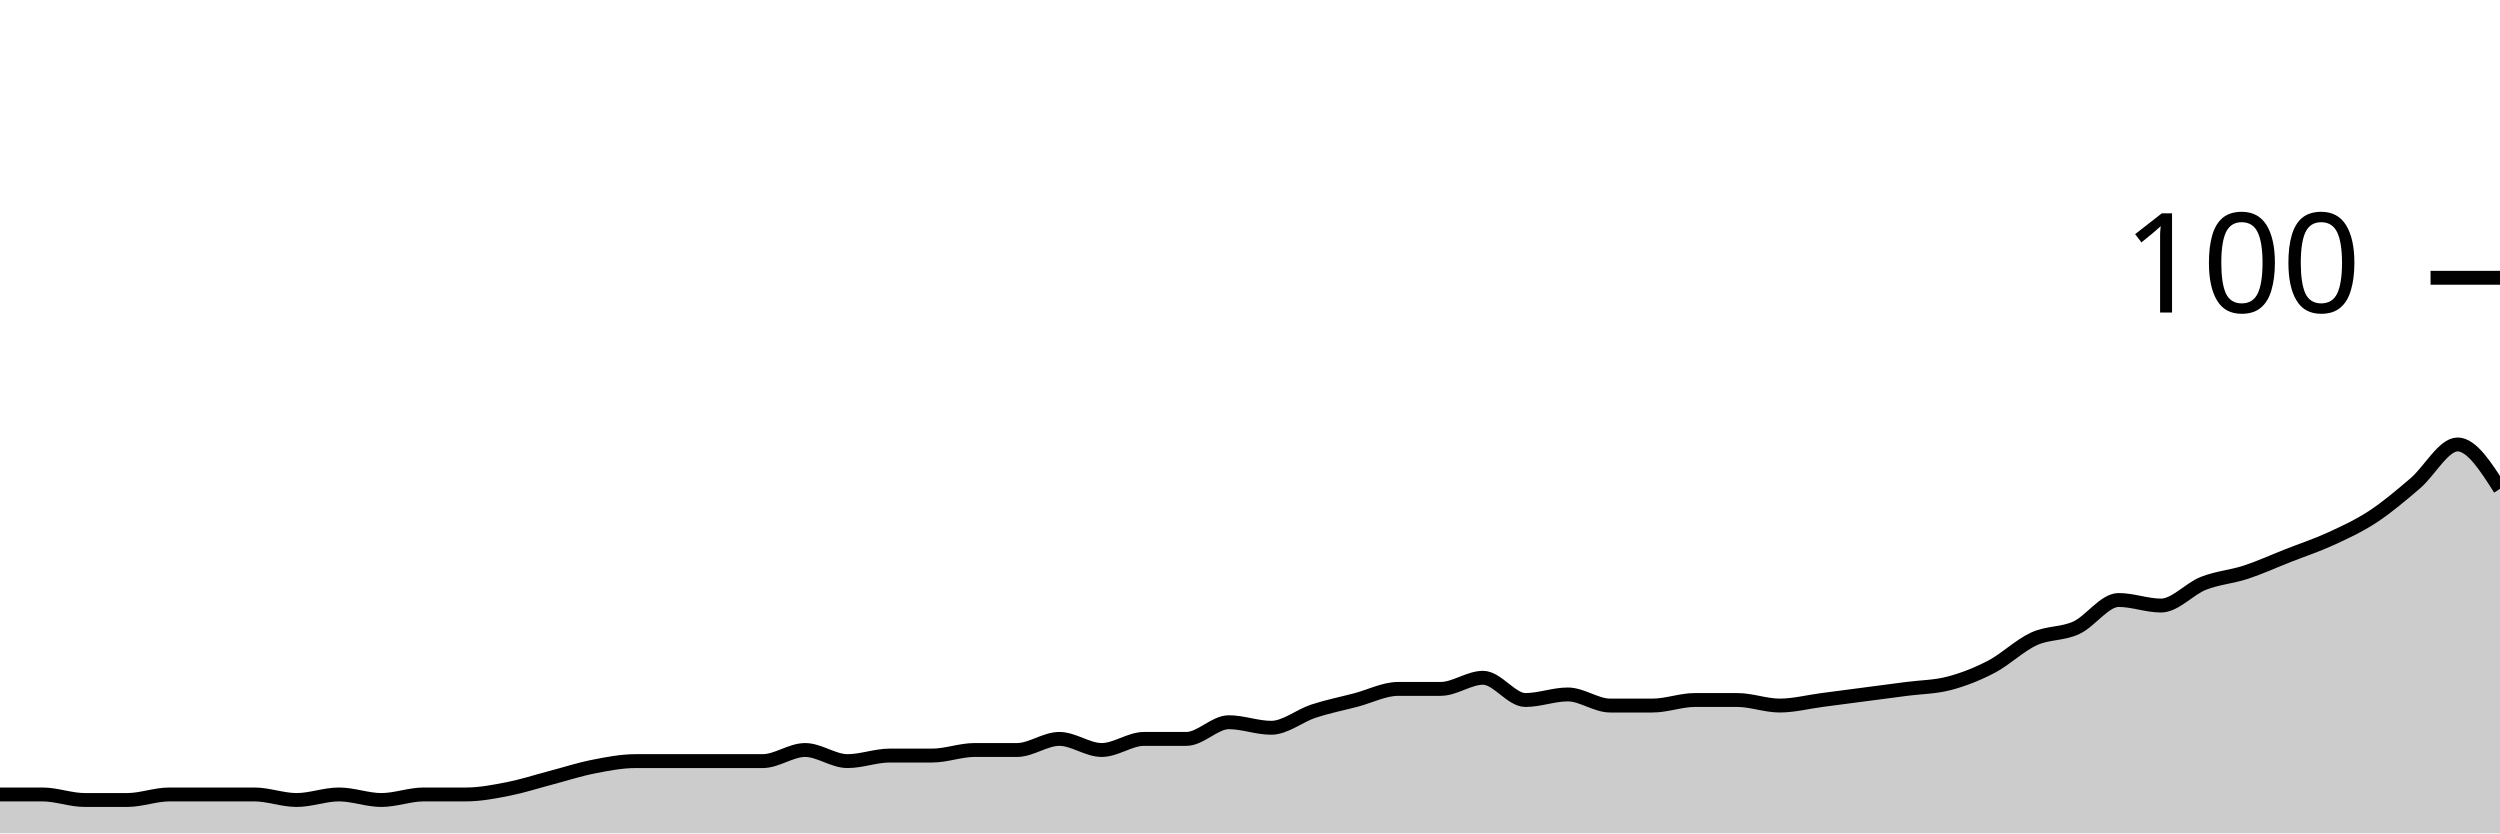
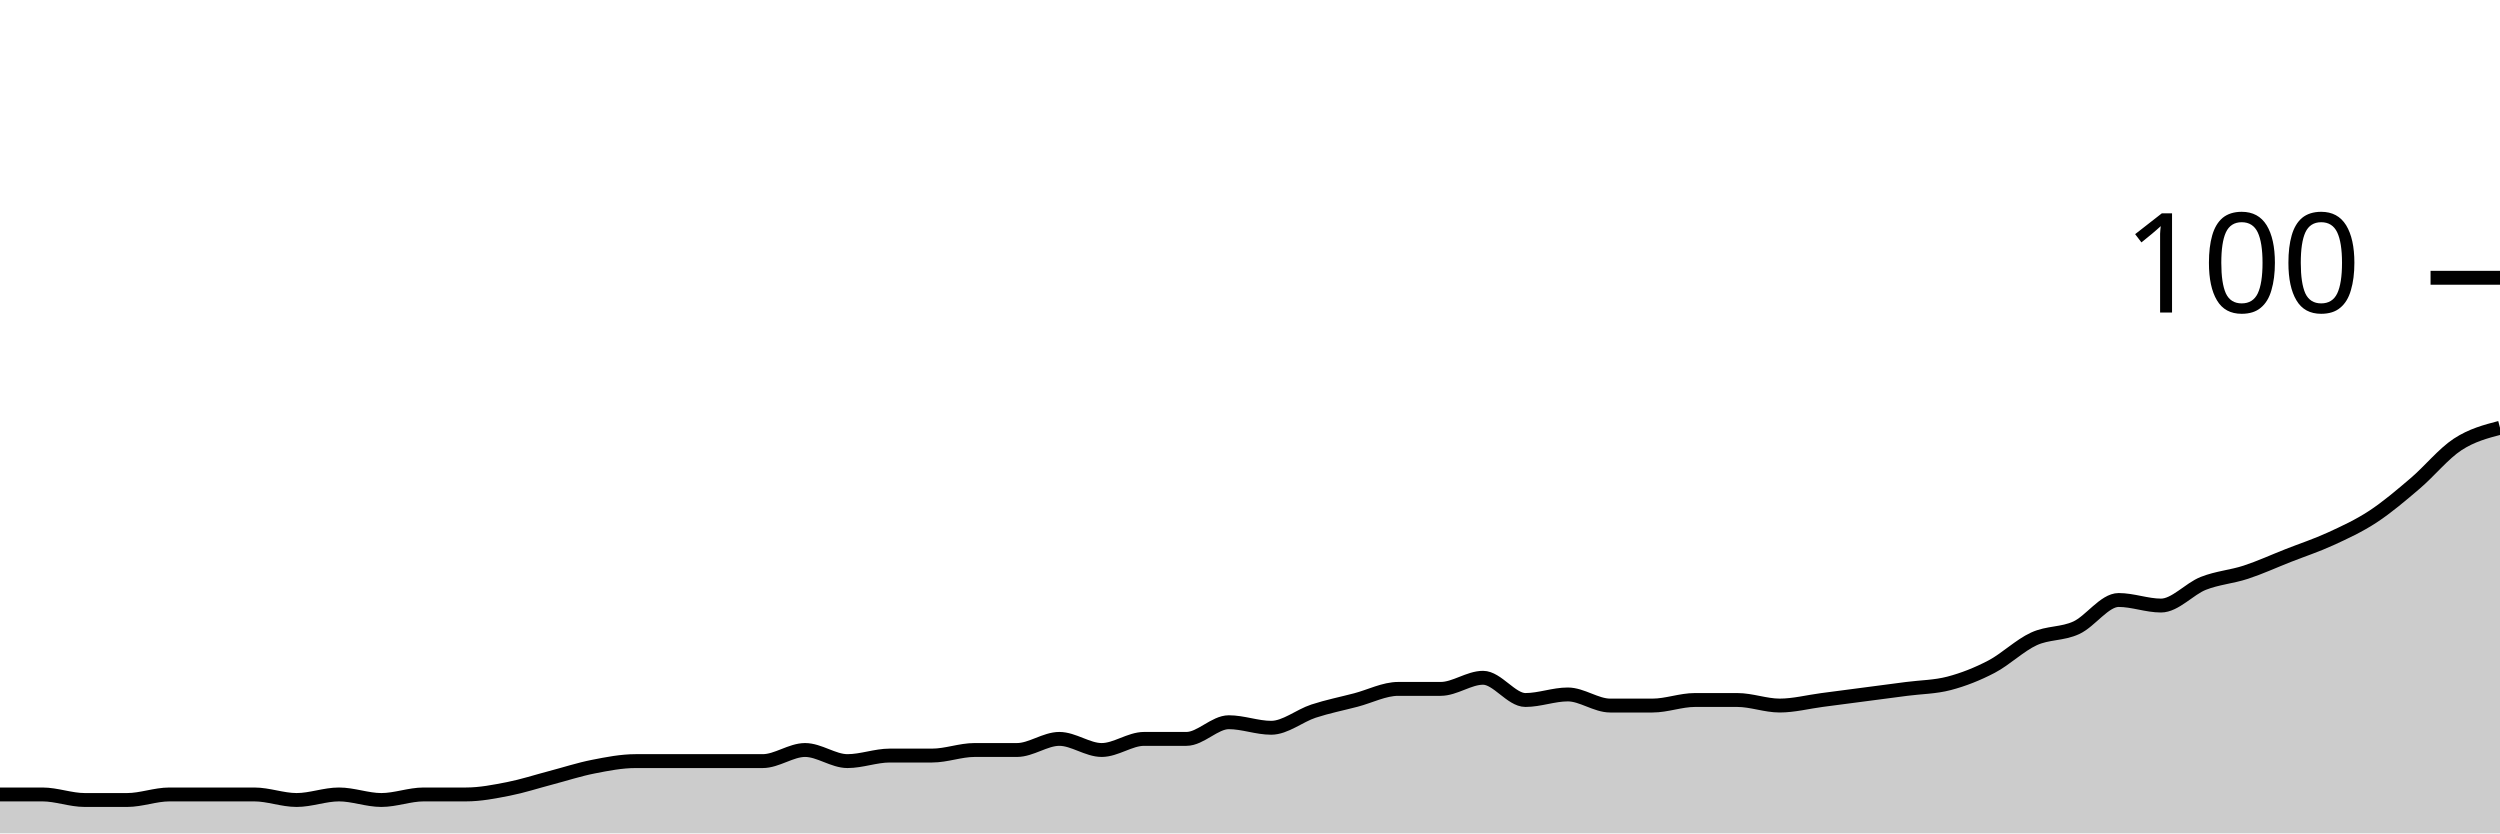
<svg xmlns="http://www.w3.org/2000/svg" viewBox="0 0 180 60">
  <g transform="translate(0,20)">
-     <path class="area" fill="rgba(0, 0, 0, 0.2)" d="M0,37.2C1.017,37.2,2.034,37.2,3.051,37.2C4.068,37.2,5.085,37.6,6.102,37.6C7.119,37.6,8.136,37.6,9.153,37.6C10.169,37.6,11.186,37.2,12.203,37.2C13.22,37.2,14.237,37.2,15.254,37.2C16.271,37.2,17.288,37.2,18.305,37.2C19.322,37.2,20.339,37.6,21.356,37.6C22.373,37.6,23.39,37.2,24.407,37.2C25.424,37.2,26.441,37.6,27.458,37.6C28.475,37.6,29.492,37.2,30.508,37.2C31.525,37.2,32.542,37.2,33.559,37.2C34.576,37.2,35.593,37,36.61,36.8C37.627,36.6,38.644,36.267,39.661,36C40.678,35.733,41.695,35.4,42.712,35.2C43.729,35,44.746,34.8,45.763,34.8C46.78,34.8,47.797,34.8,48.814,34.8C49.831,34.8,50.847,34.8,51.864,34.8C52.881,34.8,53.898,34.8,54.915,34.8C55.932,34.8,56.949,34,57.966,34C58.983,34,60,34.8,61.017,34.8C62.034,34.8,63.051,34.4,64.068,34.4C65.085,34.4,66.102,34.4,67.119,34.4C68.136,34.4,69.153,34,70.169,34C71.186,34,72.203,34,73.22,34C74.237,34,75.254,33.2,76.271,33.2C77.288,33.2,78.305,34,79.322,34C80.339,34,81.356,33.2,82.373,33.2C83.39,33.2,84.407,33.2,85.424,33.2C86.441,33.2,87.458,32,88.475,32C89.492,32,90.508,32.4,91.525,32.4C92.542,32.4,93.559,31.533,94.576,31.2C95.593,30.867,96.61,30.667,97.627,30.4C98.644,30.133,99.661,29.6,100.678,29.6C101.695,29.6,102.712,29.6,103.729,29.6C104.746,29.6,105.763,28.8,106.78,28.8C107.797,28.8,108.814,30.4,109.831,30.4C110.847,30.4,111.864,30,112.881,30C113.898,30,114.915,30.8,115.932,30.8C116.949,30.8,117.966,30.8,118.983,30.8C120,30.8,121.017,30.4,122.034,30.4C123.051,30.4,124.068,30.4,125.085,30.4C126.102,30.4,127.119,30.8,128.136,30.8C129.153,30.8,130.169,30.533,131.186,30.4C132.203,30.267,133.22,30.133,134.237,30C135.254,29.867,136.271,29.733,137.288,29.6C138.305,29.467,139.322,29.467,140.339,29.2C141.356,28.933,142.373,28.533,143.39,28C144.407,27.467,145.424,26.467,146.441,26C147.458,25.533,148.475,25.667,149.492,25.2C150.508,24.733,151.525,23.2,152.542,23.2C153.559,23.2,154.576,23.6,155.593,23.6C156.61,23.6,157.627,22.4,158.644,22C159.661,21.6,160.678,21.533,161.695,21.2C162.712,20.867,163.729,20.4,164.746,20C165.763,19.6,166.78,19.267,167.797,18.8C168.814,18.333,169.831,17.867,170.847,17.2C171.864,16.533,172.881,15.667,173.898,14.8C174.915,13.933,175.932,12,176.949,12C177.966,12,178.983,13.6,180,15.2L180,40C178.983,40,177.966,40,176.949,40C175.932,40,174.915,40,173.898,40C172.881,40,171.864,40,170.847,40C169.831,40,168.814,40,167.797,40C166.78,40,165.763,40,164.746,40C163.729,40,162.712,40,161.695,40C160.678,40,159.661,40,158.644,40C157.627,40,156.61,40,155.593,40C154.576,40,153.559,40,152.542,40C151.525,40,150.508,40,149.492,40C148.475,40,147.458,40,146.441,40C145.424,40,144.407,40,143.39,40C142.373,40,141.356,40,140.339,40C139.322,40,138.305,40,137.288,40C136.271,40,135.254,40,134.237,40C133.22,40,132.203,40,131.186,40C130.169,40,129.153,40,128.136,40C127.119,40,126.102,40,125.085,40C124.068,40,123.051,40,122.034,40C121.017,40,120,40,118.983,40C117.966,40,116.949,40,115.932,40C114.915,40,113.898,40,112.881,40C111.864,40,110.847,40,109.831,40C108.814,40,107.797,40,106.78,40C105.763,40,104.746,40,103.729,40C102.712,40,101.695,40,100.678,40C99.661,40,98.644,40,97.627,40C96.61,40,95.593,40,94.576,40C93.559,40,92.542,40,91.525,40C90.508,40,89.492,40,88.475,40C87.458,40,86.441,40,85.424,40C84.407,40,83.39,40,82.373,40C81.356,40,80.339,40,79.322,40C78.305,40,77.288,40,76.271,40C75.254,40,74.237,40,73.22,40C72.203,40,71.186,40,70.169,40C69.153,40,68.136,40,67.119,40C66.102,40,65.085,40,64.068,40C63.051,40,62.034,40,61.017,40C60,40,58.983,40,57.966,40C56.949,40,55.932,40,54.915,40C53.898,40,52.881,40,51.864,40C50.847,40,49.831,40,48.814,40C47.797,40,46.78,40,45.763,40C44.746,40,43.729,40,42.712,40C41.695,40,40.678,40,39.661,40C38.644,40,37.627,40,36.61,40C35.593,40,34.576,40,33.559,40C32.542,40,31.525,40,30.508,40C29.492,40,28.475,40,27.458,40C26.441,40,25.424,40,24.407,40C23.39,40,22.373,40,21.356,40C20.339,40,19.322,40,18.305,40C17.288,40,16.271,40,15.254,40C14.237,40,13.22,40,12.203,40C11.186,40,10.169,40,9.153,40C8.136,40,7.119,40,6.102,40C5.085,40,4.068,40,3.051,40C2.034,40,1.017,40,0,40Z" />
-     <path class="line" stroke="black" fill="none" d="M0,37.2C1.017,37.2,2.034,37.2,3.051,37.2C4.068,37.2,5.085,37.6,6.102,37.6C7.119,37.6,8.136,37.6,9.153,37.6C10.169,37.6,11.186,37.2,12.203,37.2C13.22,37.2,14.237,37.2,15.254,37.2C16.271,37.2,17.288,37.2,18.305,37.2C19.322,37.2,20.339,37.6,21.356,37.6C22.373,37.6,23.39,37.2,24.407,37.2C25.424,37.2,26.441,37.6,27.458,37.6C28.475,37.6,29.492,37.2,30.508,37.2C31.525,37.2,32.542,37.2,33.559,37.2C34.576,37.2,35.593,37,36.61,36.8C37.627,36.6,38.644,36.267,39.661,36C40.678,35.733,41.695,35.4,42.712,35.2C43.729,35,44.746,34.8,45.763,34.8C46.78,34.8,47.797,34.8,48.814,34.8C49.831,34.8,50.847,34.8,51.864,34.8C52.881,34.8,53.898,34.8,54.915,34.8C55.932,34.8,56.949,34,57.966,34C58.983,34,60,34.8,61.017,34.8C62.034,34.8,63.051,34.4,64.068,34.4C65.085,34.4,66.102,34.4,67.119,34.4C68.136,34.4,69.153,34,70.169,34C71.186,34,72.203,34,73.22,34C74.237,34,75.254,33.2,76.271,33.2C77.288,33.2,78.305,34,79.322,34C80.339,34,81.356,33.2,82.373,33.2C83.39,33.2,84.407,33.2,85.424,33.2C86.441,33.2,87.458,32,88.475,32C89.492,32,90.508,32.4,91.525,32.4C92.542,32.4,93.559,31.533,94.576,31.2C95.593,30.867,96.61,30.667,97.627,30.4C98.644,30.133,99.661,29.6,100.678,29.6C101.695,29.6,102.712,29.6,103.729,29.6C104.746,29.6,105.763,28.8,106.78,28.8C107.797,28.8,108.814,30.4,109.831,30.4C110.847,30.4,111.864,30,112.881,30C113.898,30,114.915,30.8,115.932,30.8C116.949,30.8,117.966,30.8,118.983,30.8C120,30.8,121.017,30.4,122.034,30.4C123.051,30.4,124.068,30.4,125.085,30.4C126.102,30.4,127.119,30.8,128.136,30.8C129.153,30.8,130.169,30.533,131.186,30.4C132.203,30.267,133.22,30.133,134.237,30C135.254,29.867,136.271,29.733,137.288,29.6C138.305,29.467,139.322,29.467,140.339,29.2C141.356,28.933,142.373,28.533,143.39,28C144.407,27.467,145.424,26.467,146.441,26C147.458,25.533,148.475,25.667,149.492,25.2C150.508,24.733,151.525,23.2,152.542,23.2C153.559,23.2,154.576,23.6,155.593,23.6C156.61,23.6,157.627,22.4,158.644,22C159.661,21.6,160.678,21.533,161.695,21.2C162.712,20.867,163.729,20.4,164.746,20C165.763,19.6,166.78,19.267,167.797,18.8C168.814,18.333,169.831,17.867,170.847,17.2C171.864,16.533,172.881,15.667,173.898,14.8C174.915,13.933,175.932,12,176.949,12C177.966,12,178.983,13.6,180,15.2" />
+     <path class="area" fill="rgba(0, 0, 0, 0.2)" d="M0,37.2C1.017,37.2,2.034,37.2,3.051,37.2C4.068,37.2,5.085,37.6,6.102,37.6C7.119,37.6,8.136,37.6,9.153,37.6C10.169,37.6,11.186,37.2,12.203,37.2C13.22,37.2,14.237,37.2,15.254,37.2C16.271,37.2,17.288,37.2,18.305,37.2C19.322,37.2,20.339,37.6,21.356,37.6C22.373,37.6,23.39,37.2,24.407,37.2C25.424,37.2,26.441,37.6,27.458,37.6C28.475,37.6,29.492,37.2,30.508,37.2C31.525,37.2,32.542,37.2,33.559,37.2C34.576,37.2,35.593,37,36.61,36.8C37.627,36.6,38.644,36.267,39.661,36C40.678,35.733,41.695,35.4,42.712,35.2C43.729,35,44.746,34.8,45.763,34.8C46.78,34.8,47.797,34.8,48.814,34.8C49.831,34.8,50.847,34.8,51.864,34.8C52.881,34.8,53.898,34.8,54.915,34.8C55.932,34.8,56.949,34,57.966,34C58.983,34,60,34.8,61.017,34.8C62.034,34.8,63.051,34.4,64.068,34.4C65.085,34.4,66.102,34.4,67.119,34.4C68.136,34.4,69.153,34,70.169,34C71.186,34,72.203,34,73.22,34C74.237,34,75.254,33.2,76.271,33.2C77.288,33.2,78.305,34,79.322,34C80.339,34,81.356,33.2,82.373,33.2C83.39,33.2,84.407,33.2,85.424,33.2C86.441,33.2,87.458,32,88.475,32C89.492,32,90.508,32.4,91.525,32.4C92.542,32.4,93.559,31.533,94.576,31.2C95.593,30.867,96.61,30.667,97.627,30.4C98.644,30.133,99.661,29.6,100.678,29.6C101.695,29.6,102.712,29.6,103.729,29.6C104.746,29.6,105.763,28.8,106.78,28.8C107.797,28.8,108.814,30.4,109.831,30.4C110.847,30.4,111.864,30,112.881,30C113.898,30,114.915,30.8,115.932,30.8C116.949,30.8,117.966,30.8,118.983,30.8C120,30.8,121.017,30.4,122.034,30.4C123.051,30.4,124.068,30.4,125.085,30.4C126.102,30.4,127.119,30.8,128.136,30.8C129.153,30.8,130.169,30.533,131.186,30.4C132.203,30.267,133.22,30.133,134.237,30C135.254,29.867,136.271,29.733,137.288,29.6C138.305,29.467,139.322,29.467,140.339,29.2C141.356,28.933,142.373,28.533,143.39,28C144.407,27.467,145.424,26.467,146.441,26C147.458,25.533,148.475,25.667,149.492,25.2C150.508,24.733,151.525,23.2,152.542,23.2C153.559,23.2,154.576,23.6,155.593,23.6C156.61,23.6,157.627,22.4,158.644,22C159.661,21.6,160.678,21.533,161.695,21.2C162.712,20.867,163.729,20.4,164.746,20C165.763,19.6,166.78,19.267,167.797,18.8C168.814,18.333,169.831,17.867,170.847,17.2C171.864,16.533,172.881,15.667,173.898,14.8C174.915,13.933,175.932,12.667,176.949,12C177.966,11.333,178.983,11.067,180,10.8L180,40C178.983,40,177.966,40,176.949,40C175.932,40,174.915,40,173.898,40C172.881,40,171.864,40,170.847,40C169.831,40,168.814,40,167.797,40C166.78,40,165.763,40,164.746,40C163.729,40,162.712,40,161.695,40C160.678,40,159.661,40,158.644,40C157.627,40,156.61,40,155.593,40C154.576,40,153.559,40,152.542,40C151.525,40,150.508,40,149.492,40C148.475,40,147.458,40,146.441,40C145.424,40,144.407,40,143.39,40C142.373,40,141.356,40,140.339,40C139.322,40,138.305,40,137.288,40C136.271,40,135.254,40,134.237,40C133.22,40,132.203,40,131.186,40C130.169,40,129.153,40,128.136,40C127.119,40,126.102,40,125.085,40C124.068,40,123.051,40,122.034,40C121.017,40,120,40,118.983,40C117.966,40,116.949,40,115.932,40C114.915,40,113.898,40,112.881,40C111.864,40,110.847,40,109.831,40C108.814,40,107.797,40,106.78,40C105.763,40,104.746,40,103.729,40C102.712,40,101.695,40,100.678,40C99.661,40,98.644,40,97.627,40C96.61,40,95.593,40,94.576,40C93.559,40,92.542,40,91.525,40C90.508,40,89.492,40,88.475,40C87.458,40,86.441,40,85.424,40C84.407,40,83.39,40,82.373,40C81.356,40,80.339,40,79.322,40C78.305,40,77.288,40,76.271,40C75.254,40,74.237,40,73.22,40C72.203,40,71.186,40,70.169,40C69.153,40,68.136,40,67.119,40C66.102,40,65.085,40,64.068,40C63.051,40,62.034,40,61.017,40C60,40,58.983,40,57.966,40C56.949,40,55.932,40,54.915,40C53.898,40,52.881,40,51.864,40C50.847,40,49.831,40,48.814,40C47.797,40,46.78,40,45.763,40C44.746,40,43.729,40,42.712,40C41.695,40,40.678,40,39.661,40C38.644,40,37.627,40,36.61,40C35.593,40,34.576,40,33.559,40C32.542,40,31.525,40,30.508,40C29.492,40,28.475,40,27.458,40C26.441,40,25.424,40,24.407,40C23.39,40,22.373,40,21.356,40C20.339,40,19.322,40,18.305,40C17.288,40,16.271,40,15.254,40C14.237,40,13.22,40,12.203,40C11.186,40,10.169,40,9.153,40C8.136,40,7.119,40,6.102,40C5.085,40,4.068,40,3.051,40C2.034,40,1.017,40,0,40Z" />
+     <path class="line" stroke="black" fill="none" d="M0,37.2C1.017,37.2,2.034,37.2,3.051,37.2C4.068,37.2,5.085,37.6,6.102,37.6C7.119,37.6,8.136,37.6,9.153,37.6C10.169,37.6,11.186,37.2,12.203,37.2C13.22,37.2,14.237,37.2,15.254,37.2C16.271,37.2,17.288,37.2,18.305,37.2C19.322,37.2,20.339,37.6,21.356,37.6C22.373,37.6,23.39,37.2,24.407,37.2C25.424,37.2,26.441,37.6,27.458,37.6C28.475,37.6,29.492,37.2,30.508,37.2C31.525,37.2,32.542,37.2,33.559,37.2C34.576,37.2,35.593,37,36.61,36.8C37.627,36.6,38.644,36.267,39.661,36C40.678,35.733,41.695,35.4,42.712,35.2C43.729,35,44.746,34.8,45.763,34.8C46.78,34.8,47.797,34.8,48.814,34.8C49.831,34.8,50.847,34.8,51.864,34.8C52.881,34.8,53.898,34.8,54.915,34.8C55.932,34.8,56.949,34,57.966,34C58.983,34,60,34.8,61.017,34.8C62.034,34.8,63.051,34.4,64.068,34.4C65.085,34.4,66.102,34.4,67.119,34.4C68.136,34.4,69.153,34,70.169,34C71.186,34,72.203,34,73.22,34C74.237,34,75.254,33.2,76.271,33.2C77.288,33.2,78.305,34,79.322,34C80.339,34,81.356,33.2,82.373,33.2C83.39,33.2,84.407,33.2,85.424,33.2C86.441,33.2,87.458,32,88.475,32C89.492,32,90.508,32.4,91.525,32.4C92.542,32.4,93.559,31.533,94.576,31.2C95.593,30.867,96.61,30.667,97.627,30.4C98.644,30.133,99.661,29.6,100.678,29.6C101.695,29.6,102.712,29.6,103.729,29.6C104.746,29.6,105.763,28.8,106.78,28.8C107.797,28.8,108.814,30.4,109.831,30.4C110.847,30.4,111.864,30,112.881,30C113.898,30,114.915,30.8,115.932,30.8C116.949,30.8,117.966,30.8,118.983,30.8C120,30.8,121.017,30.4,122.034,30.4C123.051,30.4,124.068,30.4,125.085,30.4C126.102,30.4,127.119,30.8,128.136,30.8C129.153,30.8,130.169,30.533,131.186,30.4C132.203,30.267,133.22,30.133,134.237,30C135.254,29.867,136.271,29.733,137.288,29.6C138.305,29.467,139.322,29.467,140.339,29.2C141.356,28.933,142.373,28.533,143.39,28C144.407,27.467,145.424,26.467,146.441,26C147.458,25.533,148.475,25.667,149.492,25.2C150.508,24.733,151.525,23.2,152.542,23.2C153.559,23.2,154.576,23.6,155.593,23.6C156.61,23.6,157.627,22.4,158.644,22C159.661,21.6,160.678,21.533,161.695,21.2C162.712,20.867,163.729,20.4,164.746,20C165.763,19.6,166.78,19.267,167.797,18.8C168.814,18.333,169.831,17.867,170.847,17.2C171.864,16.533,172.881,15.667,173.898,14.8C174.915,13.933,175.932,12.667,176.949,12C177.966,11.333,178.983,11.067,180,10.8" />
    <path class="axis-ceiling" stroke-width="1" stroke="black" fill="none" d="M175,0L180,0" />
    <text class="axis-ceiling-label" font-family="sans-serif" text-anchor="end" font-size="10px" x="170" y="2.5">100</text>
  </g>
</svg>
